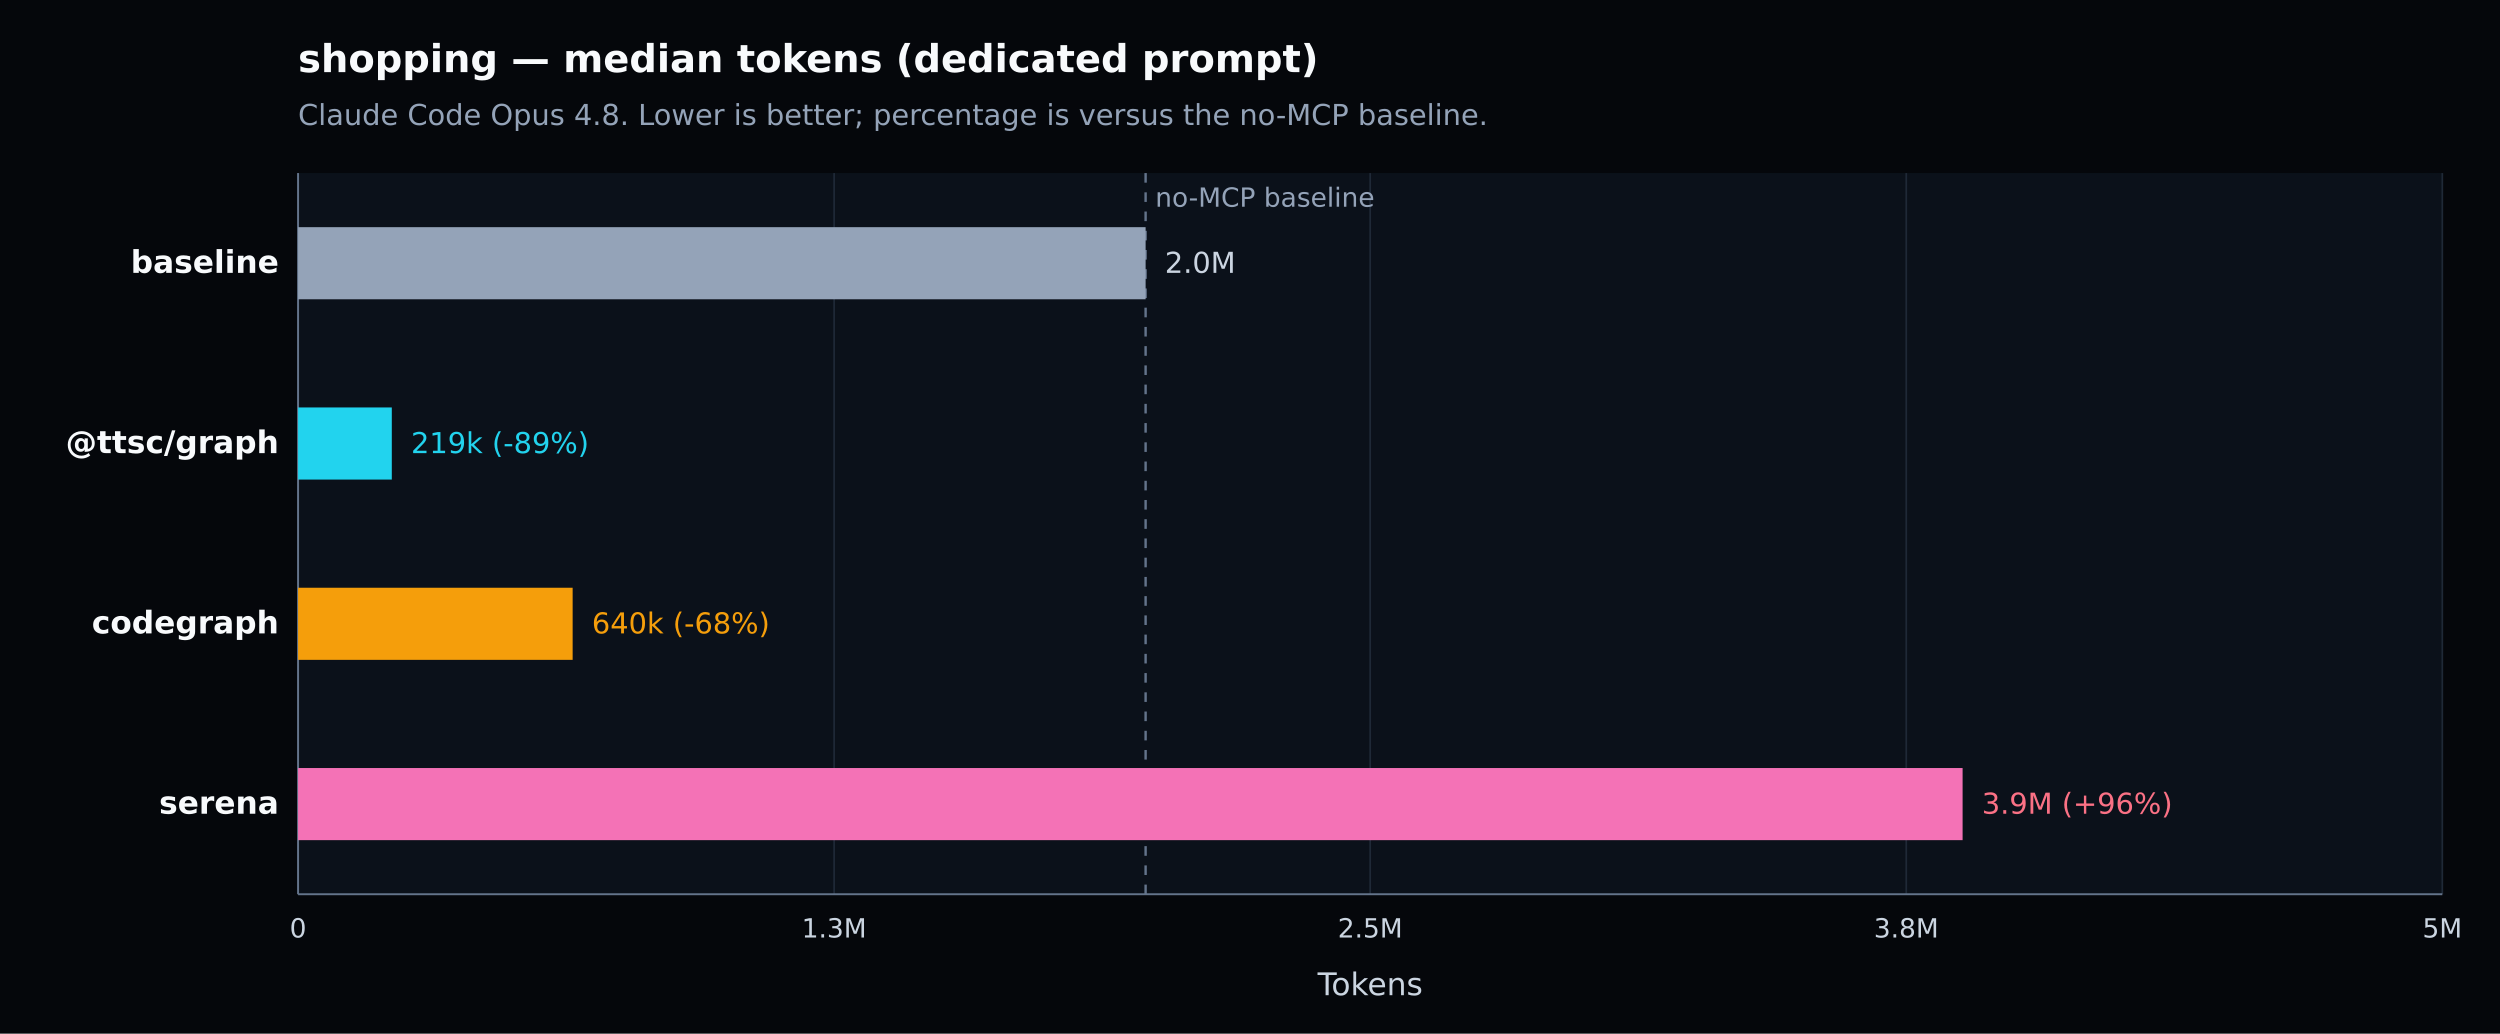
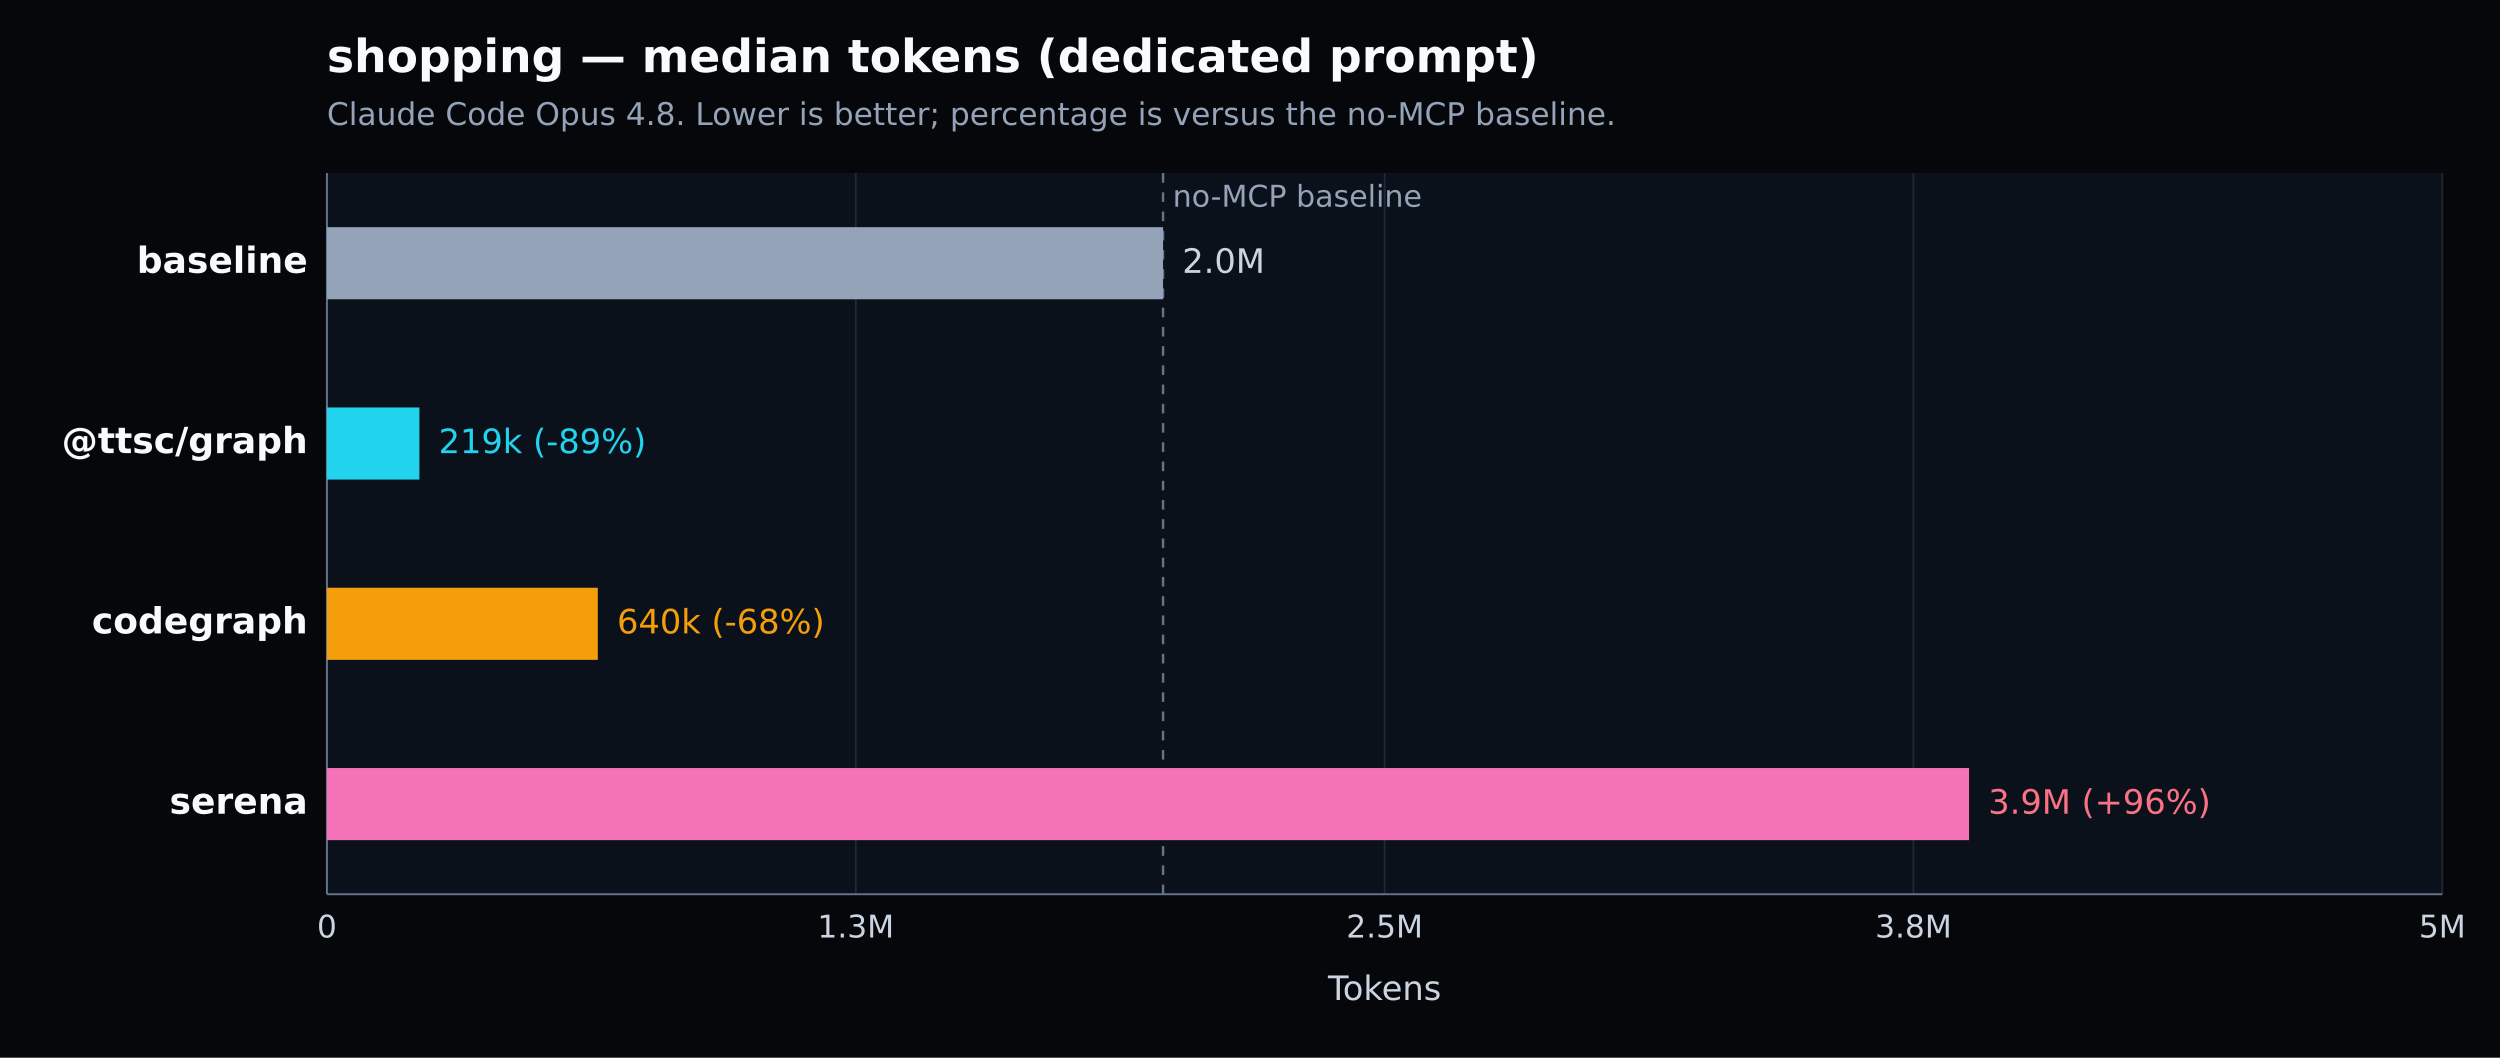
- <svg xmlns="http://www.w3.org/2000/svg" width="1040" height="430" viewBox="0 0 1040 430" version="1.1" role="img" aria-label="shopping — median tokens (dedicated prompt). Claude Code Opus 4.8. Lower is better; percentage is versus the no-MCP baseline.">
+ <svg xmlns="http://www.w3.org/2000/svg" width="1040" height="440" viewBox="0 0 1040 440" version="1.1" role="img" aria-label="shopping — median tokens (dedicated prompt). Claude Code Opus 4.8. Lower is better; percentage is versus the no-MCP baseline.">
  <defs>
    <style type="text/css">
   *{stroke-linejoin:round;stroke-linecap:butt}
   text{font-family:DejaVu Sans, Arial, sans-serif}
  </style>
  </defs>
  <g>
-     <path d="M 0 430 L 1040 430 L 1040 0 L 0 0 z" style="fill:#05070b" />
-     <text x="124" y="30" style="fill:#f8fafc;font-size:16px;font-weight:600">shopping — median tokens (dedicated prompt)</text>
-     <text x="124" y="52" style="fill:#94a3b8;font-size:12px">Claude Code Opus 4.8. Lower is better; percentage is versus the no-MCP baseline.</text>
-     <path d="M 124 72 L 1016 72 L 1016 372 L 124 372 z" style="fill:#0b111a" />
+     <path d="M 0 440 L 1040 440 L 1040 0 L 0 0 z" style="fill:#05070b" />
+     <text x="136" y="30" style="fill:#f8fafc;font-size:19px;font-weight:600">shopping — median tokens (dedicated prompt)</text>
+     <text x="136" y="52" style="fill:#94a3b8;font-size:13px">Claude Code Opus 4.8. Lower is better; percentage is versus the no-MCP baseline.</text>
+     <path d="M 136 72 L 1016 72 L 1016 372 L 136 372 z" style="fill:#0b111a" />
    <g>
-       <path d="M 124.000 72 L 124.000 372" style="fill:none;stroke:#1f2937;stroke-width:0.7" />
-       <text x="124.000" y="390" style="fill:#cbd5e1;font-size:11px;text-anchor:middle">0</text>
+       <path d="M 136.000 72 L 136.000 372" style="fill:none;stroke:#1f2937;stroke-width:0.7" />
+       <text x="136.000" y="390" style="fill:#cbd5e1;font-size:13px;text-anchor:middle">0</text>
    </g>
    <g>
-       <path d="M 347.000 72 L 347.000 372" style="fill:none;stroke:#1f2937;stroke-width:0.7" />
-       <text x="347.000" y="390" style="fill:#cbd5e1;font-size:11px;text-anchor:middle">1.3M</text>
+       <path d="M 356.000 72 L 356.000 372" style="fill:none;stroke:#1f2937;stroke-width:0.7" />
+       <text x="356.000" y="390" style="fill:#cbd5e1;font-size:13px;text-anchor:middle">1.3M</text>
    </g>
    <g>
-       <path d="M 570.000 72 L 570.000 372" style="fill:none;stroke:#1f2937;stroke-width:0.7" />
-       <text x="570.000" y="390" style="fill:#cbd5e1;font-size:11px;text-anchor:middle">2.5M</text>
+       <path d="M 576.000 72 L 576.000 372" style="fill:none;stroke:#1f2937;stroke-width:0.7" />
+       <text x="576.000" y="390" style="fill:#cbd5e1;font-size:13px;text-anchor:middle">2.5M</text>
    </g>
    <g>
-       <path d="M 793.000 72 L 793.000 372" style="fill:none;stroke:#1f2937;stroke-width:0.7" />
-       <text x="793.000" y="390" style="fill:#cbd5e1;font-size:11px;text-anchor:middle">3.8M</text>
+       <path d="M 796.000 72 L 796.000 372" style="fill:none;stroke:#1f2937;stroke-width:0.7" />
+       <text x="796.000" y="390" style="fill:#cbd5e1;font-size:13px;text-anchor:middle">3.8M</text>
    </g>
    <g>
      <path d="M 1016.000 72 L 1016.000 372" style="fill:none;stroke:#1f2937;stroke-width:0.7" />
-       <text x="1016.000" y="390" style="fill:#cbd5e1;font-size:11px;text-anchor:middle">5M</text>
+       <text x="1016.000" y="390" style="fill:#cbd5e1;font-size:13px;text-anchor:middle">5M</text>
    </g>
-     <path d="M 124 372 L 1016 372" style="fill:none;stroke:#64748b;stroke-width:0.8" />
-     <path d="M 124 72 L 124 372" style="fill:none;stroke:#64748b;stroke-width:0.8" />
-     <text x="570.000" y="414" style="fill:#cbd5e1;font-size:13px;text-anchor:middle">Tokens</text>
-     <line x1="476.573" y1="72" x2="476.573" y2="372" style="stroke:#64748b;stroke-width:1;stroke-dasharray:4 4" />
-     <text x="480.573" y="86" style="fill:#94a3b8;font-size:11px">no-MCP baseline</text>
+     <path d="M 136 372 L 1016 372" style="fill:none;stroke:#64748b;stroke-width:0.8" />
+     <path d="M 136 72 L 136 372" style="fill:none;stroke:#64748b;stroke-width:0.8" />
+     <text x="576.000" y="416" style="fill:#cbd5e1;font-size:14px;text-anchor:middle">Tokens</text>
+     <line x1="483.830" y1="72" x2="483.830" y2="372" style="stroke:#64748b;stroke-width:1;stroke-dasharray:4 4" />
+     <text x="487.830" y="86" style="fill:#94a3b8;font-size:12.5px">no-MCP baseline</text>
    <g>
-       <text x="116" y="113.500" style="fill:#f8fafc;font-size:13px;font-weight:600;text-anchor:end">baseline</text>
-       <rect x="124" y="94.500" width="352.573" height="30" style="fill:#94a3b8" />
-       <text x="484.573" y="113.500" style="fill:#cbd5e1;font-size:12px">2.0M</text>
+       <text x="128" y="113.500" style="fill:#f8fafc;font-size:15px;font-weight:600;text-anchor:end">baseline</text>
+       <rect x="136" y="94.500" width="347.830" height="30" style="fill:#94a3b8" />
+       <text x="491.830" y="113.500" style="fill:#cbd5e1;font-size:14px">2.0M</text>
    </g>
    <g>
-       <text x="116" y="188.500" style="fill:#f8fafc;font-size:13px;font-weight:600;text-anchor:end">@ttsc/graph</text>
-       <rect x="124" y="169.500" width="38.989" height="30" style="fill:#22d3ee" />
-       <text x="170.989" y="188.500" style="fill:#22d3ee;font-size:12px">219k (-89%)</text>
+       <text x="128" y="188.500" style="fill:#f8fafc;font-size:15px;font-weight:600;text-anchor:end">@ttsc/graph</text>
+       <rect x="136" y="169.500" width="38.465" height="30" style="fill:#22d3ee" />
+       <text x="182.465" y="188.500" style="fill:#22d3ee;font-size:14px">219k (-89%)</text>
    </g>
    <g>
-       <text x="116" y="263.500" style="fill:#f8fafc;font-size:13px;font-weight:600;text-anchor:end">codegraph</text>
-       <rect x="124" y="244.500" width="114.219" height="30" style="fill:#f59e0b" />
-       <text x="246.219" y="263.500" style="fill:#f59e0b;font-size:12px">640k (-68%)</text>
+       <text x="128" y="263.500" style="fill:#f8fafc;font-size:15px;font-weight:600;text-anchor:end">codegraph</text>
+       <rect x="136" y="244.500" width="112.683" height="30" style="fill:#f59e0b" />
+       <text x="256.683" y="263.500" style="fill:#f59e0b;font-size:14px">640k (-68%)</text>
    </g>
    <g>
-       <text x="116" y="338.500" style="fill:#f8fafc;font-size:13px;font-weight:600;text-anchor:end">serena</text>
-       <rect x="124" y="319.500" width="692.442" height="30" style="fill:#f472b6" />
-       <text x="824.442" y="338.500" style="fill:#fb7185;font-size:12px">3.9M (+96%)</text>
+       <text x="128" y="338.500" style="fill:#f8fafc;font-size:15px;font-weight:600;text-anchor:end">serena</text>
+       <rect x="136" y="319.500" width="683.126" height="30" style="fill:#f472b6" />
+       <text x="827.126" y="338.500" style="fill:#fb7185;font-size:14px">3.9M (+96%)</text>
    </g>
  </g>
</svg>
